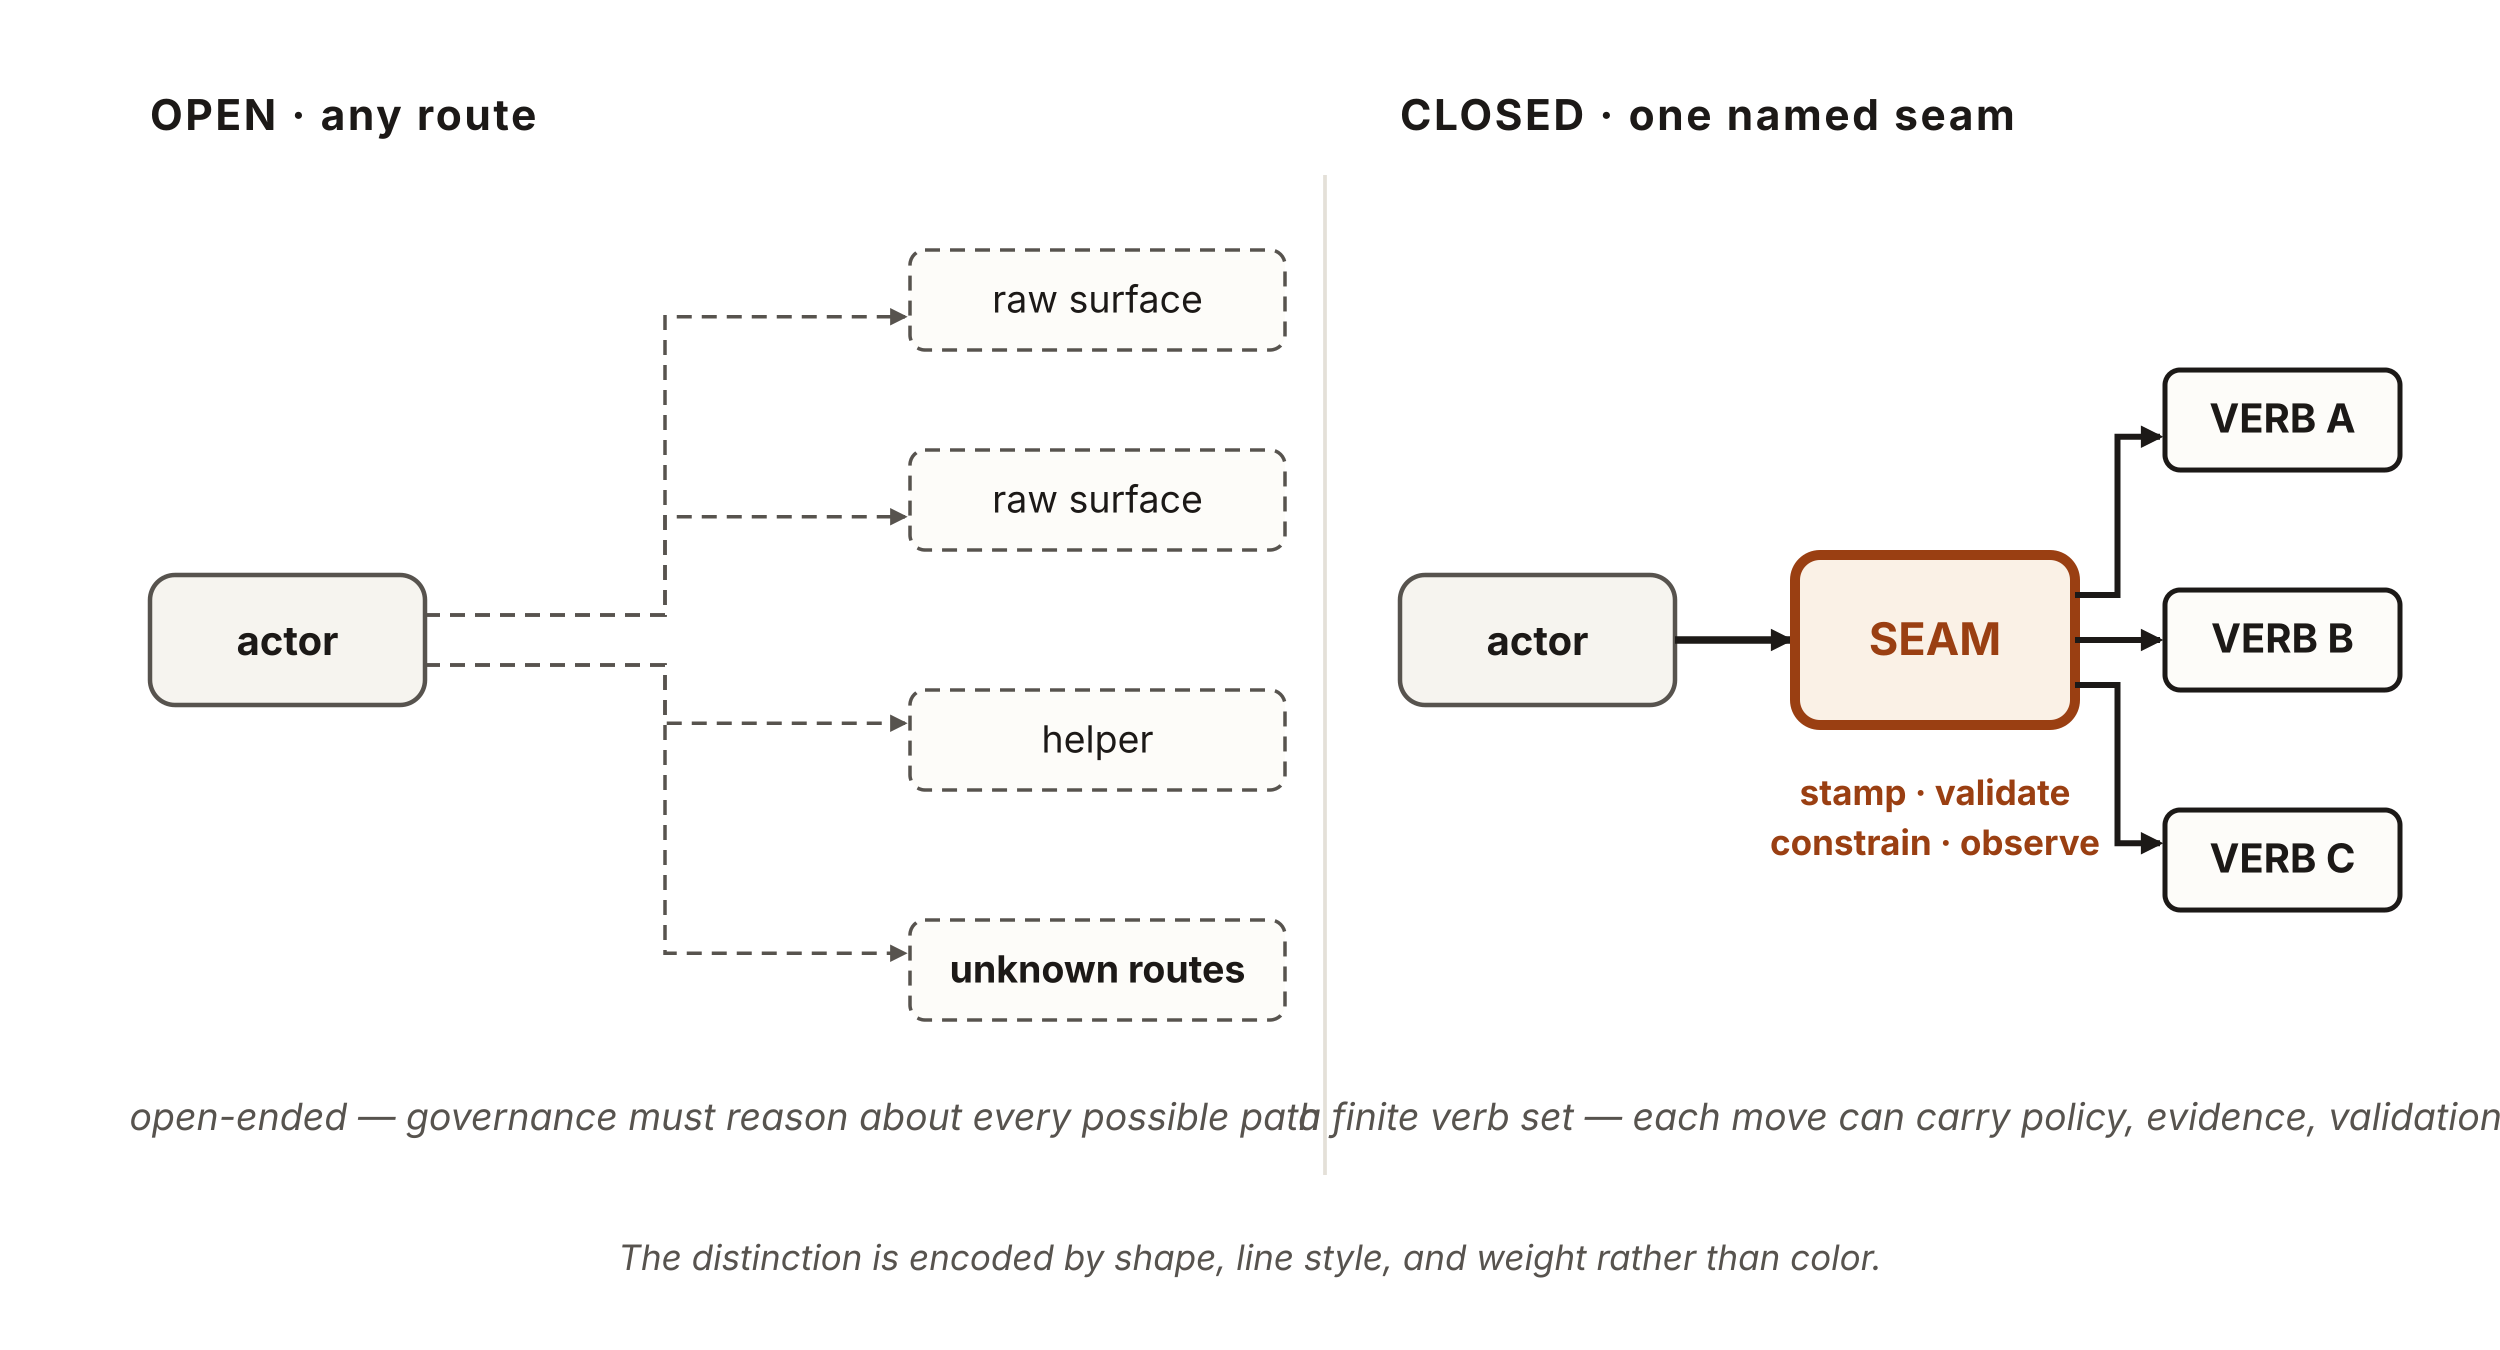
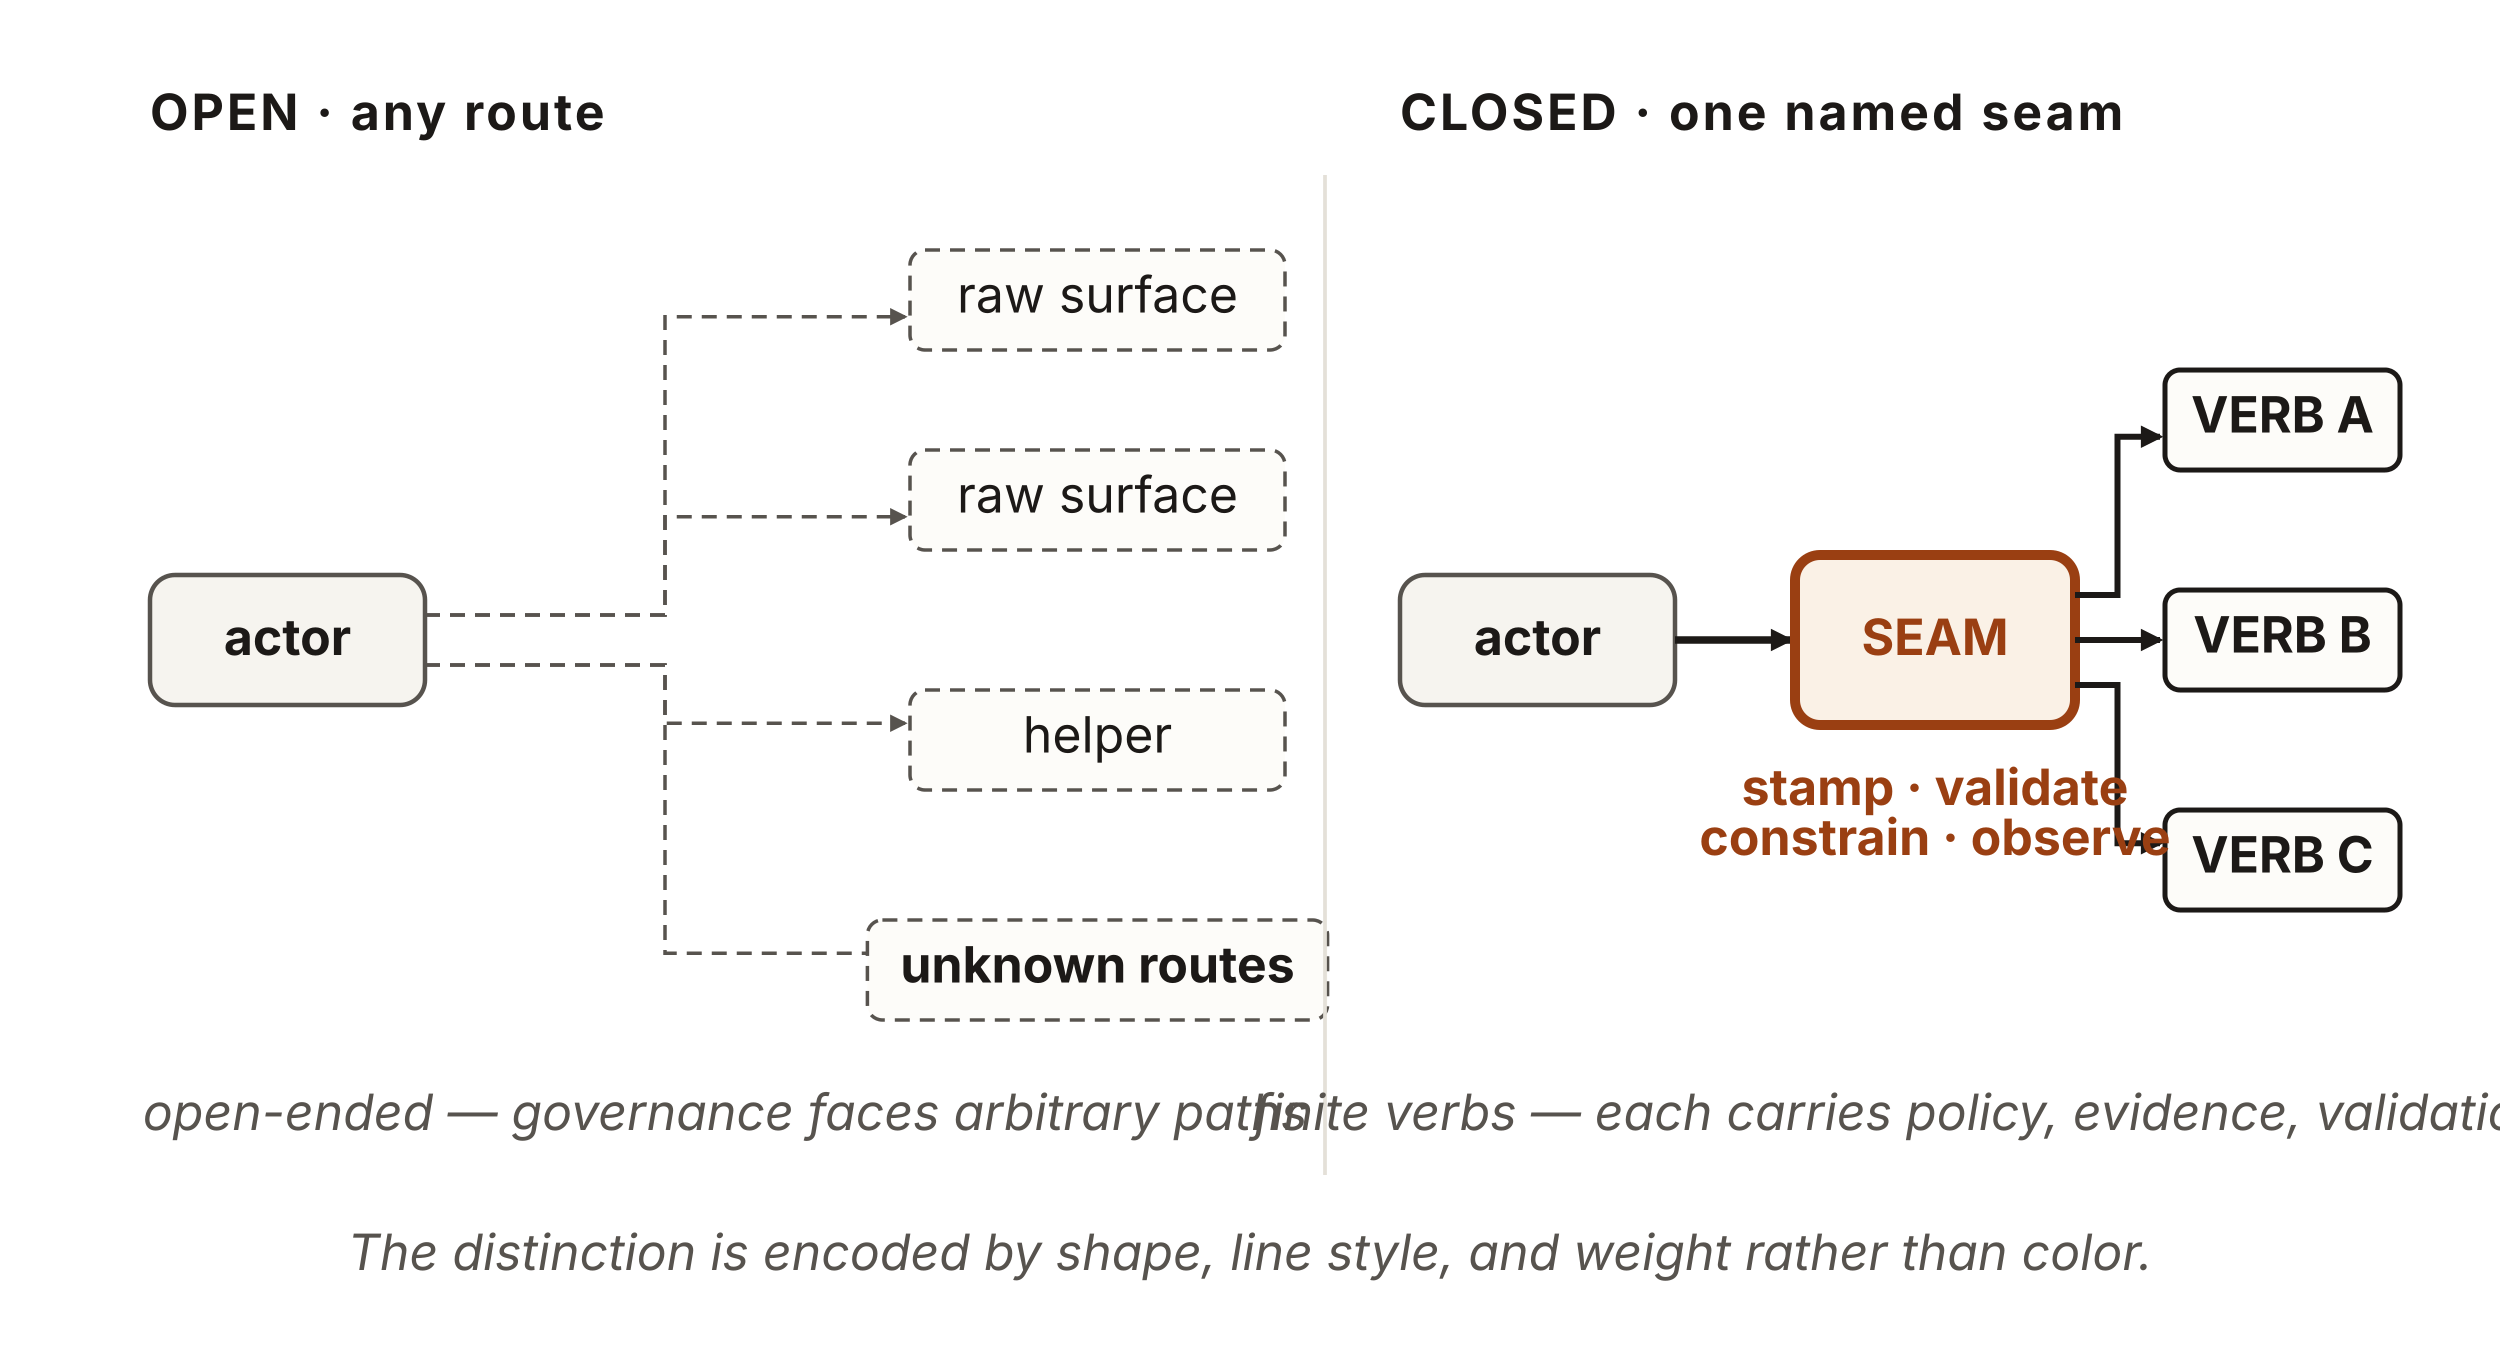
<svg xmlns="http://www.w3.org/2000/svg" viewBox="0 0 1000 540" width="1000" height="540" role="img" aria-labelledby="c6Title c6Desc" font-family="'Source Sans 3', -apple-system, 'Segoe UI', sans-serif">
  <defs>
    <marker id="c6-ah-open" viewBox="0 0 10 10" refX="8.5" refY="5" markerWidth="7" markerHeight="7" orient="auto" markerUnits="userSpaceOnUse">
      <path d="M0 0 L10 5 L0 10 z" fill="#57534e" />
    </marker>
    <marker id="c6-ah-closed" viewBox="0 0 10 10" refX="8.5" refY="5" markerWidth="9" markerHeight="9" orient="auto" markerUnits="userSpaceOnUse">
      <path d="M0 0 L10 5 L0 10 z" fill="#1c1917" />
    </marker>
  </defs>
-   <text x="60" y="52" font-size="17" font-weight="700" letter-spacing="0.06em" fill="#1c1917">OPEN · any route</text>
+   <text x="60" y="52" font-size="20" font-weight="700" letter-spacing="0.06em" fill="#1c1917">OPEN · any route</text>
  <rect id="actor-open" x="60" y="230" width="110" height="52" rx="10" fill="#f6f4ef" stroke="#57534e" stroke-width="1.8" />
-   <text x="115" y="262" text-anchor="middle" font-size="16" font-weight="700" fill="#1c1917">actor</text>
+   <text x="115" y="262" text-anchor="middle" font-size="20" font-weight="700" fill="#1c1917">actor</text>
  <g fill="none" stroke="#57534e" stroke-width="1.4" stroke-dasharray="6 4" marker-end="url(#c6-ah-open)">
    <path d="M170,246 L266,246 L266,126.7 L362,126.7" />
    <path d="M170,246 L266,246 L266,206.7 L362,206.7" />
    <path d="M170,266 L266,266 L266,289.3 L362,289.3" />
    <path d="M170,266 L266,266 L266,381.3 L362,381.3" />
  </g>
-   <g font-size="15" fill="#1c1917">
+   <g font-size="20" fill="#1c1917">
    <rect id="raw-surface-1" x="364" y="100" width="150" height="40" rx="6" fill="#fdfcf9" stroke="#57534e" stroke-width="1.4" stroke-dasharray="6 4" />
    <text x="439" y="125" text-anchor="middle">raw surface</text>
    <rect id="raw-surface-2" x="364" y="180" width="150" height="40" rx="6" fill="#fdfcf9" stroke="#57534e" stroke-width="1.4" stroke-dasharray="6 4" />
    <text x="439" y="205" text-anchor="middle">raw surface</text>
    <rect id="helper" x="364" y="276" width="150" height="40" rx="6" fill="#fdfcf9" stroke="#57534e" stroke-width="1.4" stroke-dasharray="6 4" />
    <text x="439" y="301" text-anchor="middle">helper</text>
-     <rect id="unknown-routes" x="364" y="368" width="150" height="40" rx="6" fill="#fdfcf9" stroke="#57534e" stroke-width="1.4" stroke-dasharray="6 4" />
+     <rect id="unknown-routes" x="346.96" y="368" width="184.07" height="40" rx="6" fill="#fdfcf9" stroke="#57534e" stroke-width="1.4" stroke-dasharray="6 4" />
    <text x="439" y="393" text-anchor="middle" font-weight="700">unknown routes</text>
  </g>
-   <text x="290" y="452" text-anchor="middle" font-size="15" font-style="italic" fill="#57534e">open-ended — governance must reason about every possible path</text>
+   <text x="290" y="452" text-anchor="middle" font-size="20" font-style="italic" fill="#57534e">open-ended — governance faces arbitrary paths</text>
  <line x1="530" y1="70" x2="530" y2="470" stroke="#e4e0d8" stroke-width="1.5" />
-   <text x="560" y="52" font-size="17" font-weight="700" letter-spacing="0.06em" fill="#1c1917">CLOSED · one named seam</text>
+   <text x="560" y="52" font-size="20" font-weight="700" letter-spacing="0.06em" fill="#1c1917">CLOSED · one named seam</text>
  <rect id="actor-closed" x="560" y="230" width="110" height="52" rx="10" fill="#f6f4ef" stroke="#57534e" stroke-width="1.8" />
-   <text x="615" y="262" text-anchor="middle" font-size="16" font-weight="700" fill="#1c1917">actor</text>
+   <text x="615" y="262" text-anchor="middle" font-size="20" font-weight="700" fill="#1c1917">actor</text>
  <line x1="670" y1="256" x2="716" y2="256" stroke="#1c1917" stroke-width="3" marker-end="url(#c6-ah-closed)" />
  <rect id="seam" x="718" y="222" width="112" height="68" rx="10" fill="#faf1e6" stroke="#9a3f12" stroke-width="4" />
-   <text x="774" y="262" text-anchor="middle" font-size="18" font-weight="700" fill="#9a3f12">SEAM</text>
+   <text x="774" y="262" text-anchor="middle" font-size="20" font-weight="700" fill="#9a3f12">SEAM</text>
  <g fill="none" stroke="#1c1917" stroke-width="2.4" marker-end="url(#c6-ah-closed)">
    <path d="M830,238 L847,238 L847,174.7 L864,174.7" />
    <line x1="830" y1="256" x2="864" y2="256" />
    <path d="M830,274 L847,274 L847,337.3 L864,337.3" />
  </g>
-   <g font-size="16" font-weight="700" fill="#1c1917">
+   <g font-size="20" font-weight="700" fill="#1c1917">
    <rect id="verb-a" x="866" y="148" width="94" height="40" rx="6" fill="#fdfcf9" stroke="#1c1917" stroke-width="2" />
    <text x="913" y="173" text-anchor="middle">VERB A</text>
    <rect id="verb-b" x="866" y="236" width="94" height="40" rx="6" fill="#fdfcf9" stroke="#1c1917" stroke-width="2" />
    <text x="913" y="261" text-anchor="middle">VERB B</text>
    <rect id="verb-c" x="866" y="324" width="94" height="40" rx="6" fill="#fdfcf9" stroke="#1c1917" stroke-width="2" />
    <text x="913" y="349" text-anchor="middle">VERB C</text>
  </g>
-   <text x="774" y="322" text-anchor="middle" font-size="14" font-weight="700" fill="#9a3f12">stamp · validate</text>
-   <text x="774" y="342" text-anchor="middle" font-size="14" font-weight="700" fill="#9a3f12">constrain · observe</text>
-   <text x="760" y="452" text-anchor="middle" font-size="15" font-style="italic" fill="#57534e">a finite verb set — each move can carry policy, evidence, validation</text>
-   <text x="500" y="508" text-anchor="middle" font-size="14" font-style="italic" fill="#57534e">The distinction is encoded by shape, line style, and weight rather than color.</text>
+   <text x="774" y="322" text-anchor="middle" font-size="20" font-weight="700" fill="#9a3f12">stamp · validate</text>
+   <text x="774" y="342" text-anchor="middle" font-size="20" font-weight="700" fill="#9a3f12">constrain · observe</text>
+   <text x="760" y="452" text-anchor="middle" font-size="20" font-style="italic" fill="#57534e">finite verbs — each carries policy, evidence, validation</text>
+   <text x="500" y="508" text-anchor="middle" font-size="20" font-style="italic" fill="#57534e">The distinction is encoded by shape, line style, and weight rather than color.</text>
</svg>
